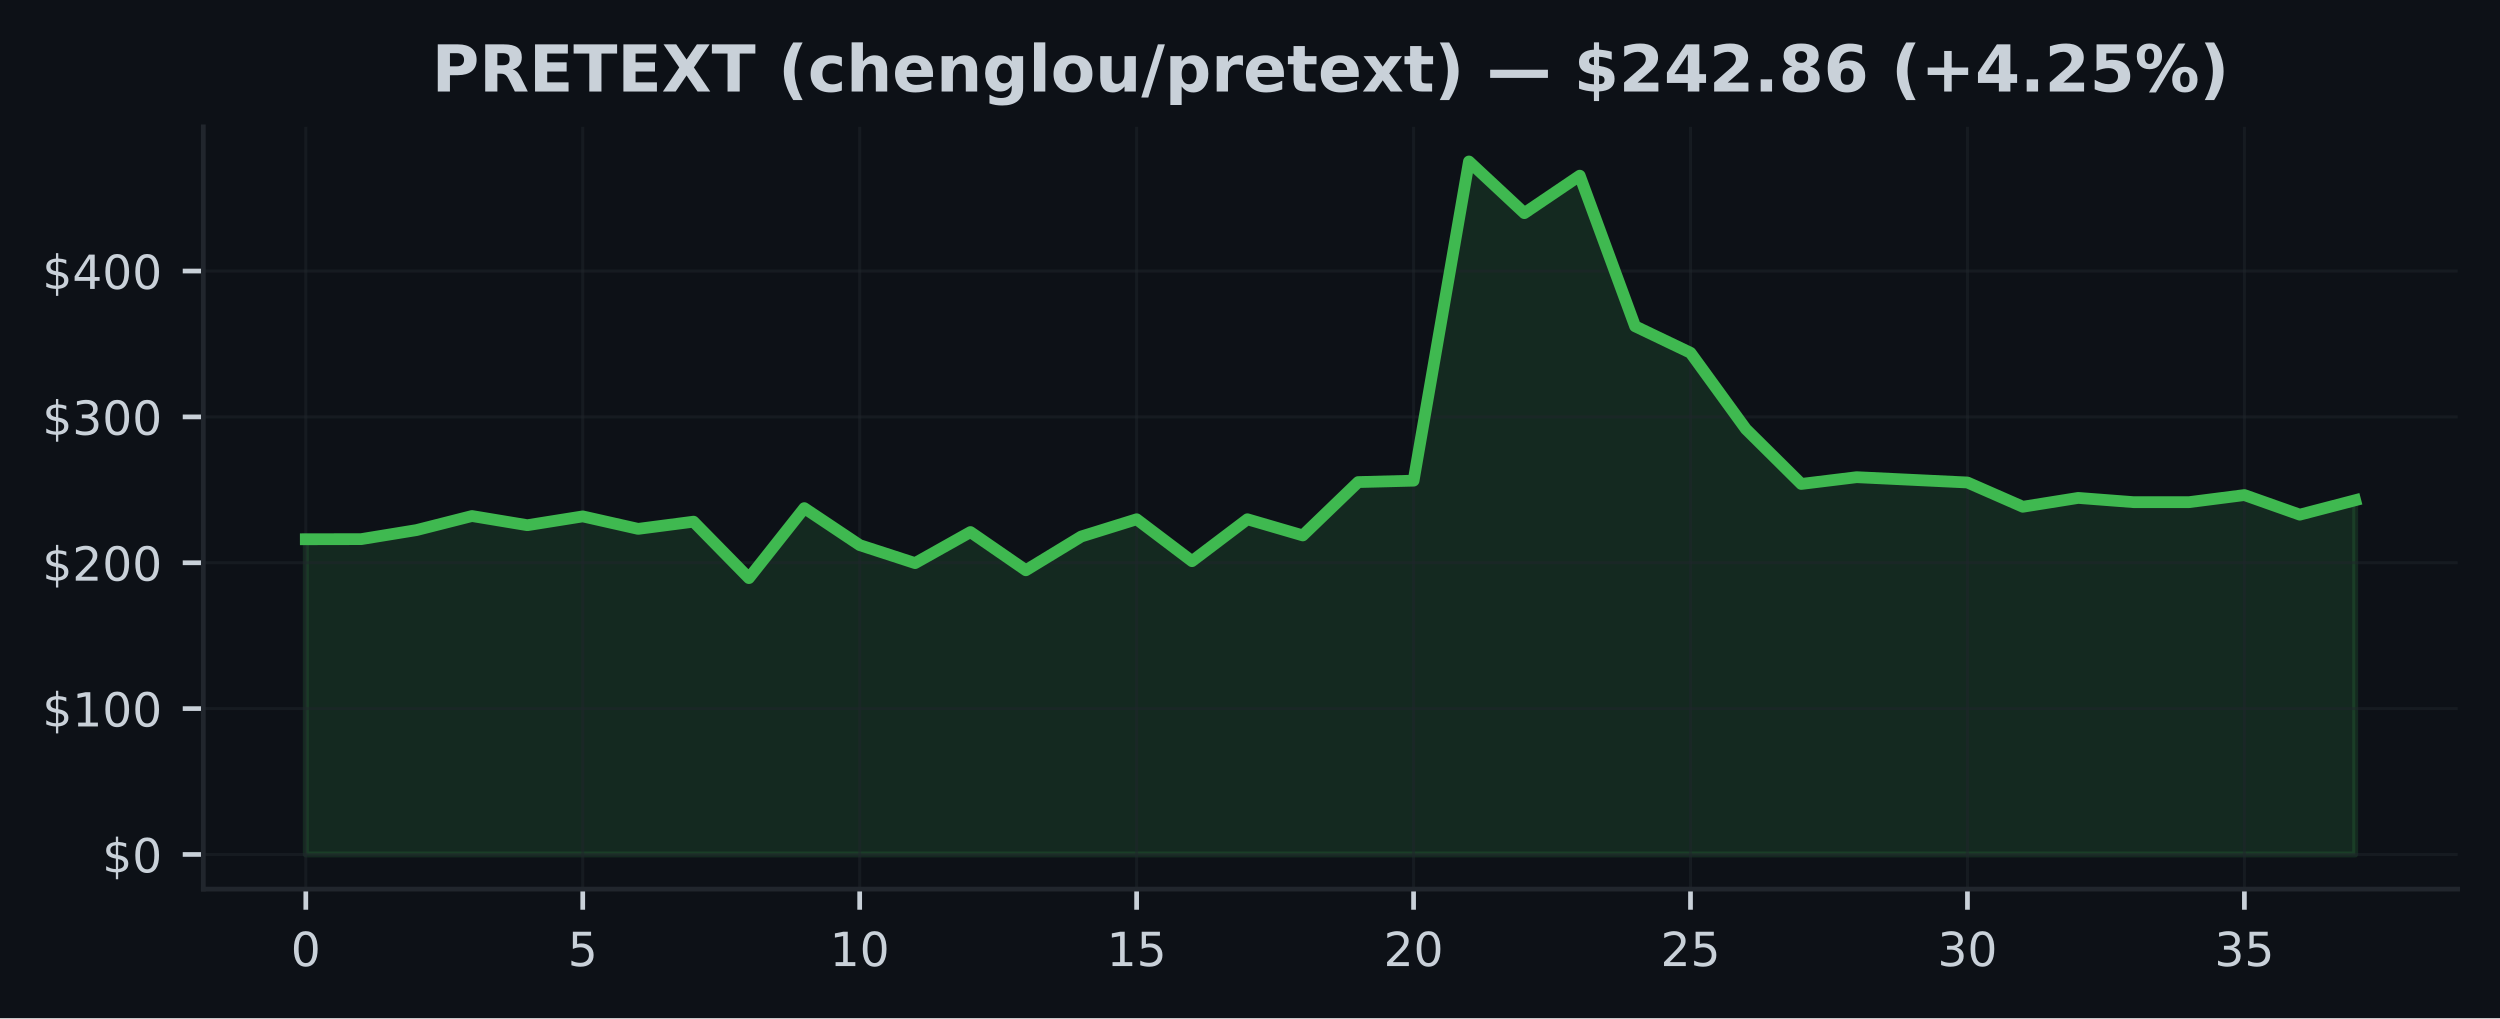
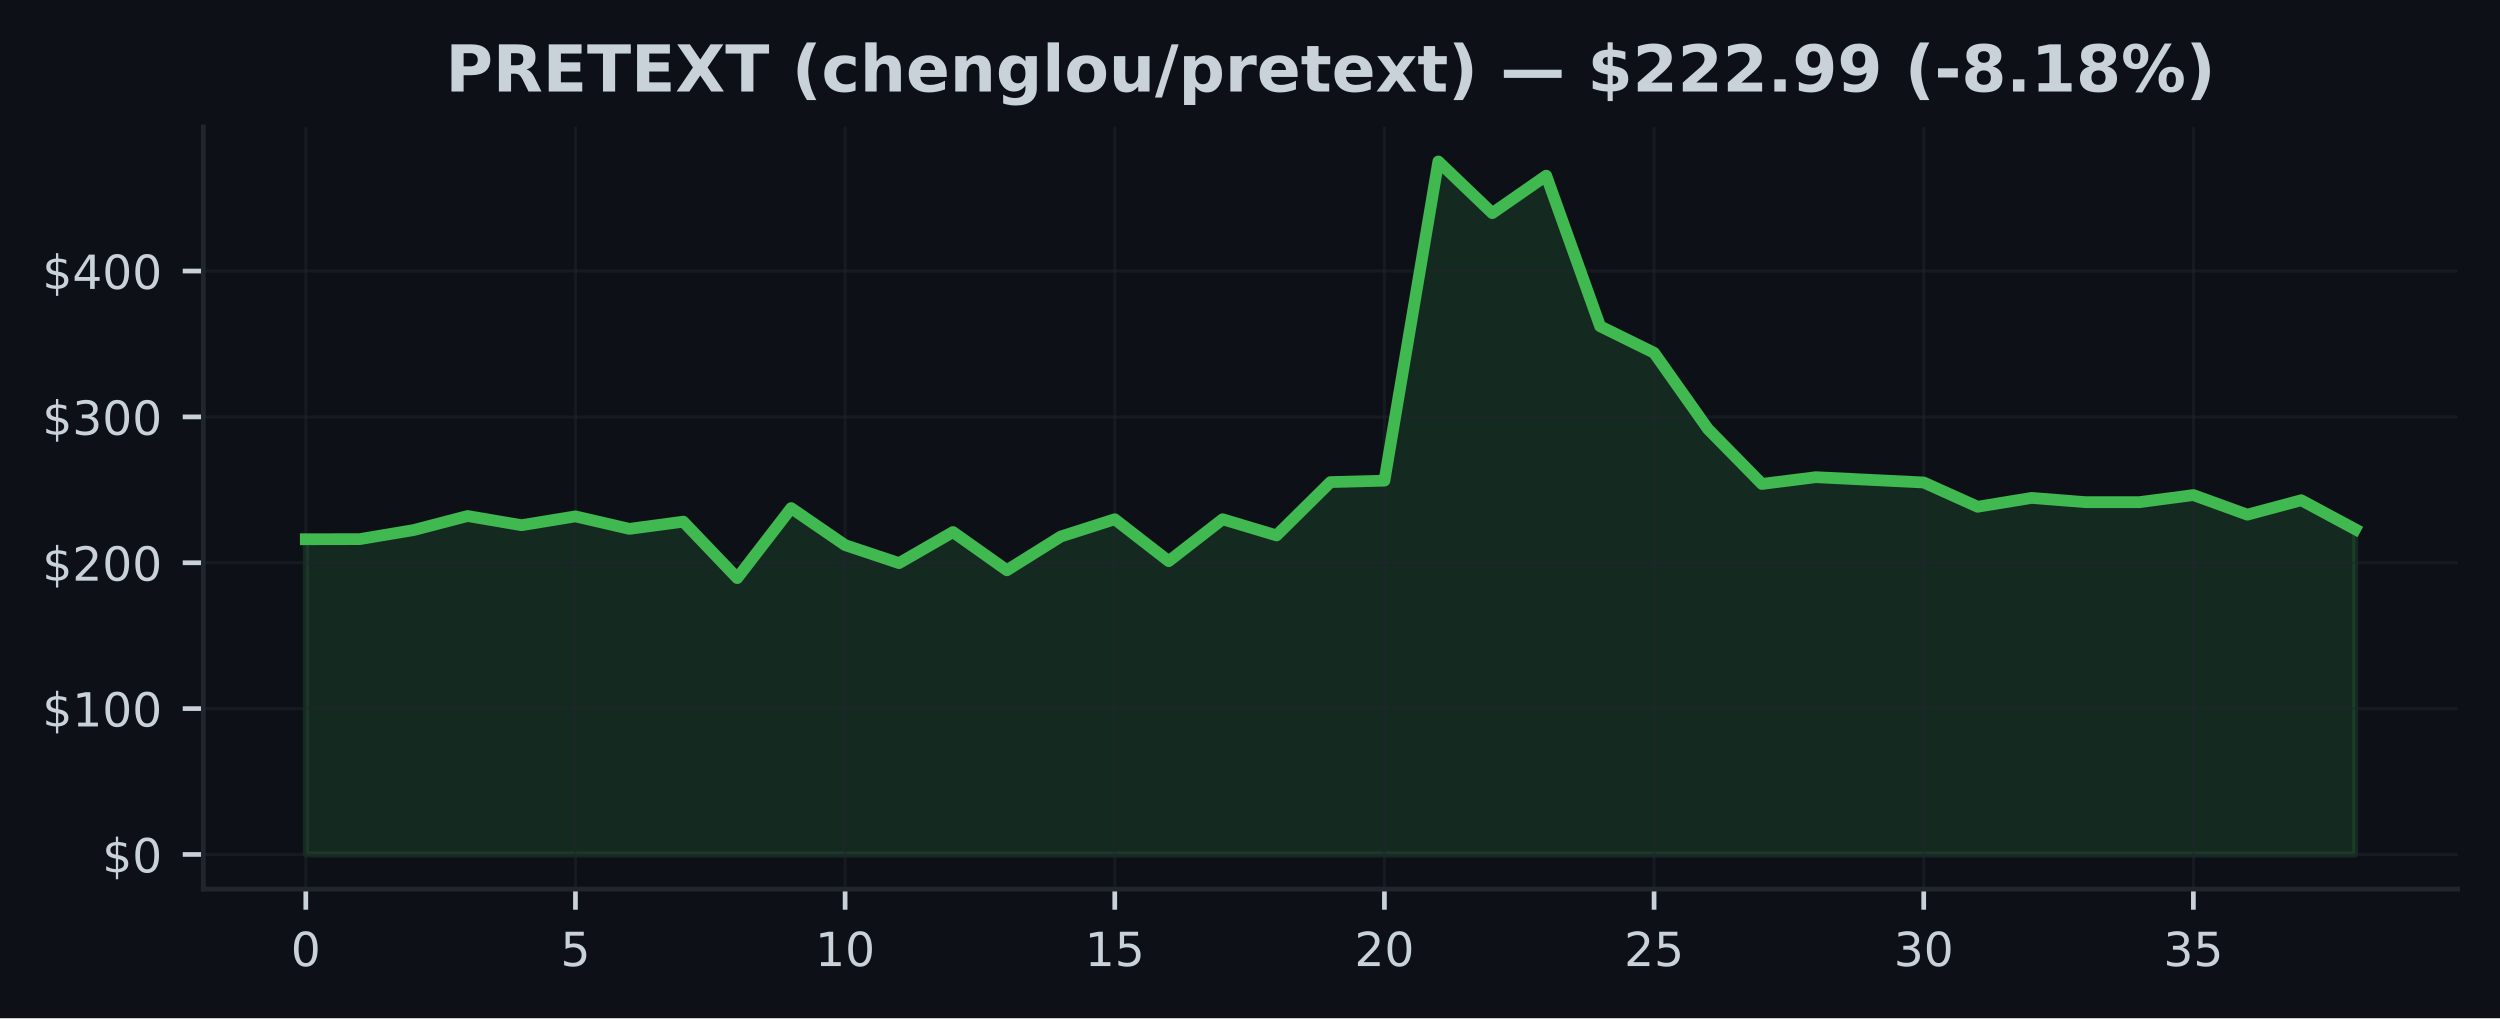
<svg xmlns="http://www.w3.org/2000/svg" xmlns:xlink="http://www.w3.org/1999/xlink" width="424.91pt" height="173.061pt" viewBox="0 0 424.91 173.061" version="1.1">
  <defs>
    <style type="text/css">*{stroke-linejoin: round; stroke-linecap: butt}</style>
  </defs>
  <g id="figure_1">
    <g id="patch_1">
      <path d="M 0 173.061  L 424.91 173.061  L 424.91 0  L 0 0  z " style="fill: #0d1117" />
    </g>
    <g id="axes_1">
      <g id="patch_2">
        <path d="M 34.56 151.118  L 417.71 151.118  L 417.71 21.558  L 34.56 21.558  z " style="fill: #0d1117" />
      </g>
      <g id="FillBetweenPolyCollection_1">
        <defs>
-           <path id="m9b94497b7a" d="M 51.976 -27.832  L 51.976 -81.409  L 61.39 -81.429  L 70.804 -82.968  L 80.218 -85.355  L 89.632 -83.794  L 99.046 -85.293  L 108.46 -83.171  L 117.874 -84.396  L 127.288 -74.805  L 136.702 -86.696  L 146.116 -80.412  L 155.53 -77.35  L 164.944 -82.631  L 174.358 -76.138  L 183.772 -81.872  L 193.186 -84.805  L 202.6 -77.683  L 212.014 -84.805  L 221.428 -82.058  L 230.842 -91.124  L 240.256 -91.367  L 249.67 -145.613  L 259.084 -136.835  L 268.498 -143.201  L 277.912 -117.605  L 287.326 -113.098  L 296.74 -100.135  L 306.154 -90.807  L 315.568 -91.957  L 324.982 -91.506  L 334.396 -91.055  L 343.81 -86.93  L 353.224 -88.434  L 362.638 -87.71  L 372.052 -87.71  L 381.466 -88.918  L 390.88 -85.586  L 400.294 -88.038  L 400.294 -27.832  L 400.294 -27.832  L 390.88 -27.832  L 381.466 -27.832  L 372.052 -27.832  L 362.638 -27.832  L 353.224 -27.832  L 343.81 -27.832  L 334.396 -27.832  L 324.982 -27.832  L 315.568 -27.832  L 306.154 -27.832  L 296.74 -27.832  L 287.326 -27.832  L 277.912 -27.832  L 268.498 -27.832  L 259.084 -27.832  L 249.67 -27.832  L 240.256 -27.832  L 230.842 -27.832  L 221.428 -27.832  L 212.014 -27.832  L 202.6 -27.832  L 193.186 -27.832  L 183.772 -27.832  L 174.358 -27.832  L 164.944 -27.832  L 155.53 -27.832  L 146.116 -27.832  L 136.702 -27.832  L 127.288 -27.832  L 117.874 -27.832  L 108.46 -27.832  L 99.046 -27.832  L 89.632 -27.832  L 80.218 -27.832  L 70.804 -27.832  L 61.39 -27.832  L 51.976 -27.832  z " style="stroke: #3fb950; stroke-opacity: 0.15" />
+           <path id="m804c378c69" d="M 51.976 -27.832  L 51.976 -81.409  L 61.142 -81.429  L 70.308 -82.968  L 79.475 -85.355  L 88.641 -83.794  L 97.807 -85.293  L 106.974 -83.171  L 116.14 -84.396  L 125.306 -74.805  L 134.472 -86.696  L 143.639 -80.412  L 152.805 -77.35  L 161.971 -82.631  L 171.137 -76.138  L 180.304 -81.872  L 189.47 -84.805  L 198.636 -77.683  L 207.802 -84.805  L 216.969 -82.058  L 226.135 -91.124  L 235.301 -91.367  L 244.468 -145.613  L 253.634 -136.835  L 262.8 -143.201  L 271.966 -117.605  L 281.133 -113.098  L 290.299 -100.135  L 299.465 -90.807  L 308.631 -91.957  L 317.798 -91.506  L 326.964 -91.055  L 336.13 -86.93  L 345.296 -88.434  L 354.463 -87.71  L 363.629 -87.71  L 372.795 -88.918  L 381.962 -85.586  L 391.128 -88.038  L 400.294 -83.112  L 400.294 -27.832  L 400.294 -27.832  L 391.128 -27.832  L 381.962 -27.832  L 372.795 -27.832  L 363.629 -27.832  L 354.463 -27.832  L 345.296 -27.832  L 336.13 -27.832  L 326.964 -27.832  L 317.798 -27.832  L 308.631 -27.832  L 299.465 -27.832  L 290.299 -27.832  L 281.133 -27.832  L 271.966 -27.832  L 262.8 -27.832  L 253.634 -27.832  L 244.468 -27.832  L 235.301 -27.832  L 226.135 -27.832  L 216.969 -27.832  L 207.802 -27.832  L 198.636 -27.832  L 189.47 -27.832  L 180.304 -27.832  L 171.137 -27.832  L 161.971 -27.832  L 152.805 -27.832  L 143.639 -27.832  L 134.472 -27.832  L 125.306 -27.832  L 116.14 -27.832  L 106.974 -27.832  L 97.807 -27.832  L 88.641 -27.832  L 79.475 -27.832  L 70.308 -27.832  L 61.142 -27.832  L 51.976 -27.832  z " style="stroke: #3fb950; stroke-opacity: 0.15" />
        </defs>
-         <g clip-path="url(#p1e0012ec9e)">
-           <use xlink:href="#m9b94497b7a" x="0" y="173.061" style="fill: #3fb950; fill-opacity: 0.15; stroke: #3fb950; stroke-opacity: 0.15" />
+         <g clip-path="url(#pf38c1b9ac7)">
+           <use xlink:href="#m804c378c69" x="0" y="173.061" style="fill: #3fb950; fill-opacity: 0.15; stroke: #3fb950; stroke-opacity: 0.15" />
        </g>
      </g>
      <g id="matplotlib.axis_1">
        <g id="xtick_1">
          <g id="line2d_1">
-             <path d="M 51.976 151.118  L 51.976 21.558  " clip-path="url(#p1e0012ec9e)" style="fill: none; stroke: #21262d; stroke-opacity: 0.5; stroke-width: 0.5; stroke-linecap: square" />
+             <path d="M 51.976 151.118  L 51.976 21.558  " clip-path="url(#pf38c1b9ac7)" style="fill: none; stroke: #21262d; stroke-opacity: 0.5; stroke-width: 0.5; stroke-linecap: square" />
          </g>
          <g id="line2d_2">
            <defs>
-               <path id="me2a412ef63" d="M 0 0  L 0 3.5  " style="stroke: #c9d1d9; stroke-width: 0.8" />
+               <path id="m10543b6da2" d="M 0 0  L 0 3.5  " style="stroke: #c9d1d9; stroke-width: 0.8" />
            </defs>
            <g>
-               <use xlink:href="#me2a412ef63" x="51.976" y="151.118" style="fill: #c9d1d9; stroke: #c9d1d9; stroke-width: 0.8" />
+               <use xlink:href="#m10543b6da2" x="51.976" y="151.118" style="fill: #c9d1d9; stroke: #c9d1d9; stroke-width: 0.8" />
            </g>
          </g>
          <g id="text_1">
            <g style="fill: #c9d1d9" transform="translate(49.43091 164.197) scale(0.08 -0.08)">
              <defs>
                <path id="DejaVuSans-30" d="M 2034 4250  Q 1547 4250 1301 3770  Q 1056 3291 1056 2328  Q 1056 1369 1301 889  Q 1547 409 2034 409  Q 2525 409 2770 889  Q 3016 1369 3016 2328  Q 3016 3291 2770 3770  Q 2525 4250 2034 4250  z M 2034 4750  Q 2819 4750 3233 4129  Q 3647 3509 3647 2328  Q 3647 1150 3233 529  Q 2819 -91 2034 -91  Q 1250 -91 836 529  Q 422 1150 422 2328  Q 422 3509 836 4129  Q 1250 4750 2034 4750  z " transform="scale(0.015625)" />
              </defs>
              <use xlink:href="#DejaVuSans-30" />
            </g>
          </g>
        </g>
        <g id="xtick_2">
          <g id="line2d_3">
-             <path d="M 99.046 151.118  L 99.046 21.558  " clip-path="url(#p1e0012ec9e)" style="fill: none; stroke: #21262d; stroke-opacity: 0.5; stroke-width: 0.5; stroke-linecap: square" />
+             <path d="M 97.807 151.118  L 97.807 21.558  " clip-path="url(#pf38c1b9ac7)" style="fill: none; stroke: #21262d; stroke-opacity: 0.5; stroke-width: 0.5; stroke-linecap: square" />
          </g>
          <g id="line2d_4">
            <g>
-               <use xlink:href="#me2a412ef63" x="99.046" y="151.118" style="fill: #c9d1d9; stroke: #c9d1d9; stroke-width: 0.8" />
+               <use xlink:href="#m10543b6da2" x="97.807" y="151.118" style="fill: #c9d1d9; stroke: #c9d1d9; stroke-width: 0.8" />
            </g>
          </g>
          <g id="text_2">
-             <g style="fill: #c9d1d9" transform="translate(96.50093 164.197) scale(0.08 -0.08)">
+             <g style="fill: #c9d1d9" transform="translate(95.26225 164.197) scale(0.08 -0.08)">
              <defs>
                <path id="DejaVuSans-35" d="M 691 4666  L 3169 4666  L 3169 4134  L 1269 4134  L 1269 2991  Q 1406 3038 1543 3061  Q 1681 3084 1819 3084  Q 2600 3084 3056 2656  Q 3513 2228 3513 1497  Q 3513 744 3044 326  Q 2575 -91 1722 -91  Q 1428 -91 1123 -41  Q 819 9 494 109  L 494 744  Q 775 591 1075 516  Q 1375 441 1709 441  Q 2250 441 2565 725  Q 2881 1009 2881 1497  Q 2881 1984 2565 2268  Q 2250 2553 1709 2553  Q 1456 2553 1204 2497  Q 953 2441 691 2322  L 691 4666  z " transform="scale(0.015625)" />
              </defs>
              <use xlink:href="#DejaVuSans-35" />
            </g>
          </g>
        </g>
        <g id="xtick_3">
          <g id="line2d_5">
-             <path d="M 146.116 151.118  L 146.116 21.558  " clip-path="url(#p1e0012ec9e)" style="fill: none; stroke: #21262d; stroke-opacity: 0.5; stroke-width: 0.5; stroke-linecap: square" />
+             <path d="M 143.639 151.118  L 143.639 21.558  " clip-path="url(#pf38c1b9ac7)" style="fill: none; stroke: #21262d; stroke-opacity: 0.5; stroke-width: 0.5; stroke-linecap: square" />
          </g>
          <g id="line2d_6">
            <g>
-               <use xlink:href="#me2a412ef63" x="146.116" y="151.118" style="fill: #c9d1d9; stroke: #c9d1d9; stroke-width: 0.8" />
+               <use xlink:href="#m10543b6da2" x="143.639" y="151.118" style="fill: #c9d1d9; stroke: #c9d1d9; stroke-width: 0.8" />
            </g>
          </g>
          <g id="text_3">
-             <g style="fill: #c9d1d9" transform="translate(141.026 164.197) scale(0.08 -0.08)">
+             <g style="fill: #c9d1d9" transform="translate(138.5486 164.197) scale(0.08 -0.08)">
              <defs>
                <path id="DejaVuSans-31" d="M 794 531  L 1825 531  L 1825 4091  L 703 3866  L 703 4441  L 1819 4666  L 2450 4666  L 2450 531  L 3481 531  L 3481 0  L 794 0  L 794 531  z " transform="scale(0.015625)" />
              </defs>
              <use xlink:href="#DejaVuSans-31" />
              <use xlink:href="#DejaVuSans-30" transform="translate(63.62305 0)" />
            </g>
          </g>
        </g>
        <g id="xtick_4">
          <g id="line2d_7">
-             <path d="M 193.186 151.118  L 193.186 21.558  " clip-path="url(#p1e0012ec9e)" style="fill: none; stroke: #21262d; stroke-opacity: 0.5; stroke-width: 0.5; stroke-linecap: square" />
+             <path d="M 189.47 151.118  L 189.47 21.558  " clip-path="url(#pf38c1b9ac7)" style="fill: none; stroke: #21262d; stroke-opacity: 0.5; stroke-width: 0.5; stroke-linecap: square" />
          </g>
          <g id="line2d_8">
            <g>
-               <use xlink:href="#me2a412ef63" x="193.186" y="151.118" style="fill: #c9d1d9; stroke: #c9d1d9; stroke-width: 0.8" />
+               <use xlink:href="#m10543b6da2" x="189.47" y="151.118" style="fill: #c9d1d9; stroke: #c9d1d9; stroke-width: 0.8" />
            </g>
          </g>
          <g id="text_4">
-             <g style="fill: #c9d1d9" transform="translate(188.096 164.197) scale(0.08 -0.08)">
+             <g style="fill: #c9d1d9" transform="translate(184.3799 164.197) scale(0.08 -0.08)">
              <use xlink:href="#DejaVuSans-31" />
              <use xlink:href="#DejaVuSans-35" transform="translate(63.62305 0)" />
            </g>
          </g>
        </g>
        <g id="xtick_5">
          <g id="line2d_9">
-             <path d="M 240.256 151.118  L 240.256 21.558  " clip-path="url(#p1e0012ec9e)" style="fill: none; stroke: #21262d; stroke-opacity: 0.5; stroke-width: 0.5; stroke-linecap: square" />
+             <path d="M 235.301 151.118  L 235.301 21.558  " clip-path="url(#pf38c1b9ac7)" style="fill: none; stroke: #21262d; stroke-opacity: 0.5; stroke-width: 0.5; stroke-linecap: square" />
          </g>
          <g id="line2d_10">
            <g>
-               <use xlink:href="#me2a412ef63" x="240.256" y="151.118" style="fill: #c9d1d9; stroke: #c9d1d9; stroke-width: 0.8" />
+               <use xlink:href="#m10543b6da2" x="235.301" y="151.118" style="fill: #c9d1d9; stroke: #c9d1d9; stroke-width: 0.8" />
            </g>
          </g>
          <g id="text_5">
-             <g style="fill: #c9d1d9" transform="translate(235.166 164.197) scale(0.08 -0.08)">
+             <g style="fill: #c9d1d9" transform="translate(230.2113 164.197) scale(0.08 -0.08)">
              <defs>
                <path id="DejaVuSans-32" d="M 1228 531  L 3431 531  L 3431 0  L 469 0  L 469 531  Q 828 903 1448 1529  Q 2069 2156 2228 2338  Q 2531 2678 2651 2914  Q 2772 3150 2772 3378  Q 2772 3750 2511 3984  Q 2250 4219 1831 4219  Q 1534 4219 1204 4116  Q 875 4013 500 3803  L 500 4441  Q 881 4594 1212 4672  Q 1544 4750 1819 4750  Q 2544 4750 2975 4387  Q 3406 4025 3406 3419  Q 3406 3131 3298 2873  Q 3191 2616 2906 2266  Q 2828 2175 2409 1742  Q 1991 1309 1228 531  z " transform="scale(0.015625)" />
              </defs>
              <use xlink:href="#DejaVuSans-32" />
              <use xlink:href="#DejaVuSans-30" transform="translate(63.62305 0)" />
            </g>
          </g>
        </g>
        <g id="xtick_6">
          <g id="line2d_11">
-             <path d="M 287.326 151.118  L 287.326 21.558  " clip-path="url(#p1e0012ec9e)" style="fill: none; stroke: #21262d; stroke-opacity: 0.5; stroke-width: 0.5; stroke-linecap: square" />
+             <path d="M 281.133 151.118  L 281.133 21.558  " clip-path="url(#pf38c1b9ac7)" style="fill: none; stroke: #21262d; stroke-opacity: 0.5; stroke-width: 0.5; stroke-linecap: square" />
          </g>
          <g id="line2d_12">
            <g>
-               <use xlink:href="#me2a412ef63" x="287.326" y="151.118" style="fill: #c9d1d9; stroke: #c9d1d9; stroke-width: 0.8" />
+               <use xlink:href="#m10543b6da2" x="281.133" y="151.118" style="fill: #c9d1d9; stroke: #c9d1d9; stroke-width: 0.8" />
            </g>
          </g>
          <g id="text_6">
-             <g style="fill: #c9d1d9" transform="translate(282.236 164.197) scale(0.08 -0.08)">
+             <g style="fill: #c9d1d9" transform="translate(276.0426 164.197) scale(0.08 -0.08)">
              <use xlink:href="#DejaVuSans-32" />
              <use xlink:href="#DejaVuSans-35" transform="translate(63.62305 0)" />
            </g>
          </g>
        </g>
        <g id="xtick_7">
          <g id="line2d_13">
-             <path d="M 334.396 151.118  L 334.396 21.558  " clip-path="url(#p1e0012ec9e)" style="fill: none; stroke: #21262d; stroke-opacity: 0.5; stroke-width: 0.5; stroke-linecap: square" />
+             <path d="M 326.964 151.118  L 326.964 21.558  " clip-path="url(#pf38c1b9ac7)" style="fill: none; stroke: #21262d; stroke-opacity: 0.5; stroke-width: 0.5; stroke-linecap: square" />
          </g>
          <g id="line2d_14">
            <g>
-               <use xlink:href="#me2a412ef63" x="334.396" y="151.118" style="fill: #c9d1d9; stroke: #c9d1d9; stroke-width: 0.8" />
+               <use xlink:href="#m10543b6da2" x="326.964" y="151.118" style="fill: #c9d1d9; stroke: #c9d1d9; stroke-width: 0.8" />
            </g>
          </g>
          <g id="text_7">
-             <g style="fill: #c9d1d9" transform="translate(329.3061 164.197) scale(0.08 -0.08)">
+             <g style="fill: #c9d1d9" transform="translate(321.8739 164.197) scale(0.08 -0.08)">
              <defs>
                <path id="DejaVuSans-33" d="M 2597 2516  Q 3050 2419 3304 2112  Q 3559 1806 3559 1356  Q 3559 666 3084 287  Q 2609 -91 1734 -91  Q 1441 -91 1130 -33  Q 819 25 488 141  L 488 750  Q 750 597 1062 519  Q 1375 441 1716 441  Q 2309 441 2620 675  Q 2931 909 2931 1356  Q 2931 1769 2642 2001  Q 2353 2234 1838 2234  L 1294 2234  L 1294 2753  L 1863 2753  Q 2328 2753 2575 2939  Q 2822 3125 2822 3475  Q 2822 3834 2567 4026  Q 2313 4219 1838 4219  Q 1578 4219 1281 4162  Q 984 4106 628 3988  L 628 4550  Q 988 4650 1302 4700  Q 1616 4750 1894 4750  Q 2613 4750 3031 4423  Q 3450 4097 3450 3541  Q 3450 3153 3228 2886  Q 3006 2619 2597 2516  z " transform="scale(0.015625)" />
              </defs>
              <use xlink:href="#DejaVuSans-33" />
              <use xlink:href="#DejaVuSans-30" transform="translate(63.62305 0)" />
            </g>
          </g>
        </g>
        <g id="xtick_8">
          <g id="line2d_15">
-             <path d="M 381.466 151.118  L 381.466 21.558  " clip-path="url(#p1e0012ec9e)" style="fill: none; stroke: #21262d; stroke-opacity: 0.5; stroke-width: 0.5; stroke-linecap: square" />
+             <path d="M 372.795 151.118  L 372.795 21.558  " clip-path="url(#pf38c1b9ac7)" style="fill: none; stroke: #21262d; stroke-opacity: 0.5; stroke-width: 0.5; stroke-linecap: square" />
          </g>
          <g id="line2d_16">
            <g>
-               <use xlink:href="#me2a412ef63" x="381.466" y="151.118" style="fill: #c9d1d9; stroke: #c9d1d9; stroke-width: 0.8" />
+               <use xlink:href="#m10543b6da2" x="372.795" y="151.118" style="fill: #c9d1d9; stroke: #c9d1d9; stroke-width: 0.8" />
            </g>
          </g>
          <g id="text_8">
-             <g style="fill: #c9d1d9" transform="translate(376.3761 164.197) scale(0.08 -0.08)">
+             <g style="fill: #c9d1d9" transform="translate(367.7053 164.197) scale(0.08 -0.08)">
              <use xlink:href="#DejaVuSans-33" />
              <use xlink:href="#DejaVuSans-35" transform="translate(63.62305 0)" />
            </g>
          </g>
        </g>
      </g>
      <g id="matplotlib.axis_2">
        <g id="ytick_1">
          <g id="line2d_17">
-             <path d="M 34.56 145.229  L 417.71 145.229  " clip-path="url(#p1e0012ec9e)" style="fill: none; stroke: #21262d; stroke-opacity: 0.5; stroke-width: 0.5; stroke-linecap: square" />
+             <path d="M 34.56 145.229  L 417.71 145.229  " clip-path="url(#pf38c1b9ac7)" style="fill: none; stroke: #21262d; stroke-opacity: 0.5; stroke-width: 0.5; stroke-linecap: square" />
          </g>
          <g id="line2d_18">
            <defs>
-               <path id="me453f575af" d="M 0 0  L -3.5 0  " style="stroke: #c9d1d9; stroke-width: 0.8" />
+               <path id="mf1d1e183df" d="M 0 0  L -3.5 0  " style="stroke: #c9d1d9; stroke-width: 0.8" />
            </defs>
            <g>
-               <use xlink:href="#me453f575af" x="34.56" y="145.229" style="fill: #c9d1d9; stroke: #c9d1d9; stroke-width: 0.8" />
+               <use xlink:href="#mf1d1e183df" x="34.56" y="145.229" style="fill: #c9d1d9; stroke: #c9d1d9; stroke-width: 0.8" />
            </g>
          </g>
          <g id="text_9">
            <g style="fill: #c9d1d9" transform="translate(17.38 148.2686) scale(0.08 -0.08)">
              <defs>
                <path id="DejaVuSans-24" d="M 2163 -941  L 1850 -941  L 1847 0  Q 1519 6 1191 76  Q 863 147 531 288  L 531 850  Q 850 650 1176 548  Q 1503 447 1850 444  L 1850 1869  Q 1159 1981 845 2250  Q 531 2519 531 2988  Q 531 3497 872 3790  Q 1213 4084 1850 4128  L 1850 4863  L 2163 4863  L 2163 4138  Q 2453 4125 2725 4076  Q 2997 4028 3256 3944  L 3256 3397  Q 2997 3528 2723 3600  Q 2450 3672 2163 3684  L 2163 2350  Q 2872 2241 3206 1959  Q 3541 1678 3541 1191  Q 3541 663 3186 358  Q 2831 53 2163 6  L 2163 -941  z M 1850 2406  L 1850 3688  Q 1488 3647 1297 3481  Q 1106 3316 1106 3041  Q 1106 2772 1282 2622  Q 1459 2472 1850 2406  z M 2163 1806  L 2163 453  Q 2559 506 2761 678  Q 2963 850 2963 1131  Q 2963 1406 2770 1568  Q 2578 1731 2163 1806  z " transform="scale(0.015625)" />
              </defs>
              <use xlink:href="#DejaVuSans-24" />
              <use xlink:href="#DejaVuSans-30" transform="translate(63.62305 0)" />
            </g>
          </g>
        </g>
        <g id="ytick_2">
          <g id="line2d_19">
-             <path d="M 34.56 120.439  L 417.71 120.439  " clip-path="url(#p1e0012ec9e)" style="fill: none; stroke: #21262d; stroke-opacity: 0.5; stroke-width: 0.5; stroke-linecap: square" />
+             <path d="M 34.56 120.439  L 417.71 120.439  " clip-path="url(#pf38c1b9ac7)" style="fill: none; stroke: #21262d; stroke-opacity: 0.5; stroke-width: 0.5; stroke-linecap: square" />
          </g>
          <g id="line2d_20">
            <g>
-               <use xlink:href="#me453f575af" x="34.56" y="120.439" style="fill: #c9d1d9; stroke: #c9d1d9; stroke-width: 0.8" />
+               <use xlink:href="#mf1d1e183df" x="34.56" y="120.439" style="fill: #c9d1d9; stroke: #c9d1d9; stroke-width: 0.8" />
            </g>
          </g>
          <g id="text_10">
            <g style="fill: #c9d1d9" transform="translate(7.2 123.4781) scale(0.08 -0.08)">
              <use xlink:href="#DejaVuSans-24" />
              <use xlink:href="#DejaVuSans-31" transform="translate(63.62305 0)" />
              <use xlink:href="#DejaVuSans-30" transform="translate(127.2461 0)" />
              <use xlink:href="#DejaVuSans-30" transform="translate(190.8691 0)" />
            </g>
          </g>
        </g>
        <g id="ytick_3">
          <g id="line2d_21">
-             <path d="M 34.56 95.648  L 417.71 95.648  " clip-path="url(#p1e0012ec9e)" style="fill: none; stroke: #21262d; stroke-opacity: 0.5; stroke-width: 0.5; stroke-linecap: square" />
+             <path d="M 34.56 95.648  L 417.71 95.648  " clip-path="url(#pf38c1b9ac7)" style="fill: none; stroke: #21262d; stroke-opacity: 0.5; stroke-width: 0.5; stroke-linecap: square" />
          </g>
          <g id="line2d_22">
            <g>
-               <use xlink:href="#me453f575af" x="34.56" y="95.648" style="fill: #c9d1d9; stroke: #c9d1d9; stroke-width: 0.8" />
+               <use xlink:href="#mf1d1e183df" x="34.56" y="95.648" style="fill: #c9d1d9; stroke: #c9d1d9; stroke-width: 0.8" />
            </g>
          </g>
          <g id="text_11">
            <g style="fill: #c9d1d9" transform="translate(7.2 98.6877) scale(0.08 -0.08)">
              <use xlink:href="#DejaVuSans-24" />
              <use xlink:href="#DejaVuSans-32" transform="translate(63.62305 0)" />
              <use xlink:href="#DejaVuSans-30" transform="translate(127.2461 0)" />
              <use xlink:href="#DejaVuSans-30" transform="translate(190.8691 0)" />
            </g>
          </g>
        </g>
        <g id="ytick_4">
          <g id="line2d_23">
-             <path d="M 34.56 70.858  L 417.71 70.858  " clip-path="url(#p1e0012ec9e)" style="fill: none; stroke: #21262d; stroke-opacity: 0.5; stroke-width: 0.5; stroke-linecap: square" />
+             <path d="M 34.56 70.858  L 417.71 70.858  " clip-path="url(#pf38c1b9ac7)" style="fill: none; stroke: #21262d; stroke-opacity: 0.5; stroke-width: 0.5; stroke-linecap: square" />
          </g>
          <g id="line2d_24">
            <g>
-               <use xlink:href="#me453f575af" x="34.56" y="70.858" style="fill: #c9d1d9; stroke: #c9d1d9; stroke-width: 0.8" />
+               <use xlink:href="#mf1d1e183df" x="34.56" y="70.858" style="fill: #c9d1d9; stroke: #c9d1d9; stroke-width: 0.8" />
            </g>
          </g>
          <g id="text_12">
            <g style="fill: #c9d1d9" transform="translate(7.2 73.89727) scale(0.08 -0.08)">
              <use xlink:href="#DejaVuSans-24" />
              <use xlink:href="#DejaVuSans-33" transform="translate(63.62305 0)" />
              <use xlink:href="#DejaVuSans-30" transform="translate(127.2461 0)" />
              <use xlink:href="#DejaVuSans-30" transform="translate(190.8691 0)" />
            </g>
          </g>
        </g>
        <g id="ytick_5">
          <g id="line2d_25">
-             <path d="M 34.56 46.067  L 417.71 46.067  " clip-path="url(#p1e0012ec9e)" style="fill: none; stroke: #21262d; stroke-opacity: 0.5; stroke-width: 0.5; stroke-linecap: square" />
+             <path d="M 34.56 46.067  L 417.71 46.067  " clip-path="url(#pf38c1b9ac7)" style="fill: none; stroke: #21262d; stroke-opacity: 0.5; stroke-width: 0.5; stroke-linecap: square" />
          </g>
          <g id="line2d_26">
            <g>
-               <use xlink:href="#me453f575af" x="34.56" y="46.067" style="fill: #c9d1d9; stroke: #c9d1d9; stroke-width: 0.8" />
+               <use xlink:href="#mf1d1e183df" x="34.56" y="46.067" style="fill: #c9d1d9; stroke: #c9d1d9; stroke-width: 0.8" />
            </g>
          </g>
          <g id="text_13">
            <g style="fill: #c9d1d9" transform="translate(7.2 49.10684) scale(0.08 -0.08)">
              <defs>
                <path id="DejaVuSans-34" d="M 2419 4116  L 825 1625  L 2419 1625  L 2419 4116  z M 2253 4666  L 3047 4666  L 3047 1625  L 3713 1625  L 3713 1100  L 3047 1100  L 3047 0  L 2419 0  L 2419 1100  L 313 1100  L 313 1709  L 2253 4666  z " transform="scale(0.015625)" />
              </defs>
              <use xlink:href="#DejaVuSans-24" />
              <use xlink:href="#DejaVuSans-34" transform="translate(63.62305 0)" />
              <use xlink:href="#DejaVuSans-30" transform="translate(127.2461 0)" />
              <use xlink:href="#DejaVuSans-30" transform="translate(190.8691 0)" />
            </g>
          </g>
        </g>
      </g>
      <g id="line2d_27">
-         <path d="M 51.976 91.652  L 61.39 91.632  L 70.804 90.093  L 80.218 87.705  L 89.632 89.267  L 99.046 87.767  L 108.46 89.89  L 117.874 88.665  L 127.288 98.256  L 136.702 86.364  L 146.116 92.649  L 155.53 95.71  L 164.944 90.43  L 174.358 96.923  L 183.772 91.189  L 193.186 88.256  L 202.6 95.378  L 212.014 88.256  L 221.428 91.003  L 230.842 81.937  L 240.256 81.694  L 249.67 27.447  L 259.084 36.226  L 268.498 29.859  L 277.912 55.456  L 287.326 59.963  L 296.74 72.925  L 306.154 82.254  L 315.568 81.104  L 324.982 81.555  L 334.396 82.006  L 343.81 86.131  L 353.224 84.627  L 362.638 85.35  L 372.052 85.35  L 381.466 84.143  L 390.88 87.475  L 400.294 85.023  " clip-path="url(#p1e0012ec9e)" style="fill: none; stroke: #3fb950; stroke-width: 2; stroke-linecap: square" />
+         <path d="M 51.976 91.652  L 61.142 91.632  L 70.308 90.093  L 79.475 87.705  L 88.641 89.267  L 97.807 87.767  L 106.974 89.89  L 116.14 88.665  L 125.306 98.256  L 134.472 86.364  L 143.639 92.649  L 152.805 95.71  L 161.971 90.43  L 171.137 96.923  L 180.304 91.189  L 189.47 88.256  L 198.636 95.378  L 207.802 88.256  L 216.969 91.003  L 226.135 81.937  L 235.301 81.694  L 244.468 27.447  L 253.634 36.226  L 262.8 29.859  L 271.966 55.456  L 281.133 59.963  L 290.299 72.925  L 299.465 82.254  L 308.631 81.104  L 317.798 81.555  L 326.964 82.006  L 336.13 86.131  L 345.296 84.627  L 354.463 85.35  L 363.629 85.35  L 372.795 84.143  L 381.962 87.475  L 391.128 85.023  L 400.294 89.949  " clip-path="url(#pf38c1b9ac7)" style="fill: none; stroke: #3fb950; stroke-width: 2; stroke-linecap: square" />
      </g>
      <g id="patch_3">
        <path d="M 34.56 151.118  L 34.56 21.558  " style="fill: none; stroke: #21262d; stroke-width: 0.8; stroke-linejoin: miter; stroke-linecap: square" />
      </g>
      <g id="patch_4">
        <path d="M 34.56 151.118  L 417.71 151.118  " style="fill: none; stroke: #21262d; stroke-width: 0.8; stroke-linejoin: miter; stroke-linecap: square" />
      </g>
      <g id="text_14">
-         <g style="fill: #c9d1d9" transform="translate(73.39484 15.55828) scale(0.11 -0.11)">
+         <g style="fill: #c9d1d9" transform="translate(75.72117 15.55828) scale(0.11 -0.11)">
          <defs>
            <path id="DejaVuSans-Bold-50" d="M 588 4666  L 2584 4666  Q 3475 4666 3951 4270  Q 4428 3875 4428 3144  Q 4428 2409 3951 2014  Q 3475 1619 2584 1619  L 1791 1619  L 1791 0  L 588 0  L 588 4666  z M 1791 3794  L 1791 2491  L 2456 2491  Q 2806 2491 2997 2661  Q 3188 2831 3188 3144  Q 3188 3456 2997 3625  Q 2806 3794 2456 3794  L 1791 3794  z " transform="scale(0.015625)" />
            <path id="DejaVuSans-Bold-52" d="M 2297 2597  Q 2675 2597 2839 2737  Q 3003 2878 3003 3200  Q 3003 3519 2839 3656  Q 2675 3794 2297 3794  L 1791 3794  L 1791 2597  L 2297 2597  z M 1791 1766  L 1791 0  L 588 0  L 588 4666  L 2425 4666  Q 3347 4666 3776 4356  Q 4206 4047 4206 3378  Q 4206 2916 3982 2619  Q 3759 2322 3309 2181  Q 3556 2125 3751 1926  Q 3947 1728 4147 1325  L 4800 0  L 3519 0  L 2950 1159  Q 2778 1509 2601 1637  Q 2425 1766 2131 1766  L 1791 1766  z " transform="scale(0.015625)" />
            <path id="DejaVuSans-Bold-45" d="M 588 4666  L 3834 4666  L 3834 3756  L 1791 3756  L 1791 2888  L 3713 2888  L 3713 1978  L 1791 1978  L 1791 909  L 3903 909  L 3903 0  L 588 0  L 588 4666  z " transform="scale(0.015625)" />
            <path id="DejaVuSans-Bold-54" d="M 31 4666  L 4331 4666  L 4331 3756  L 2784 3756  L 2784 0  L 1581 0  L 1581 3756  L 31 3756  L 31 4666  z " transform="scale(0.015625)" />
            <path id="DejaVuSans-Bold-58" d="M 3188 2381  L 4806 0  L 3553 0  L 2463 1594  L 1381 0  L 122 0  L 1741 2381  L 184 4666  L 1441 4666  L 2463 3163  L 3481 4666  L 4744 4666  L 3188 2381  z " transform="scale(0.015625)" />
            <path id="DejaVuSans-Bold-20" transform="scale(0.015625)" />
            <path id="DejaVuSans-Bold-28" d="M 2413 -844  L 1484 -844  Q 1006 -72 778 623  Q 550 1319 550 2003  Q 550 2688 779 3389  Q 1009 4091 1484 4856  L 2413 4856  Q 2013 4116 1813 3408  Q 1613 2700 1613 2009  Q 1613 1319 1811 609  Q 2009 -100 2413 -844  z " transform="scale(0.015625)" />
            <path id="DejaVuSans-Bold-63" d="M 3366 3391  L 3366 2478  Q 3138 2634 2908 2709  Q 2678 2784 2431 2784  Q 1963 2784 1702 2511  Q 1441 2238 1441 1747  Q 1441 1256 1702 982  Q 1963 709 2431 709  Q 2694 709 2930 787  Q 3166 866 3366 1019  L 3366 103  Q 3103 6 2833 -42  Q 2563 -91 2291 -91  Q 1344 -91 809 395  Q 275 881 275 1747  Q 275 2613 809 3098  Q 1344 3584 2291 3584  Q 2566 3584 2833 3536  Q 3100 3488 3366 3391  z " transform="scale(0.015625)" />
            <path id="DejaVuSans-Bold-68" d="M 4056 2131  L 4056 0  L 2931 0  L 2931 347  L 2931 1625  Q 2931 2084 2911 2256  Q 2891 2428 2841 2509  Q 2775 2619 2662 2680  Q 2550 2741 2406 2741  Q 2056 2741 1856 2470  Q 1656 2200 1656 1722  L 1656 0  L 538 0  L 538 4863  L 1656 4863  L 1656 2988  Q 1909 3294 2193 3439  Q 2478 3584 2822 3584  Q 3428 3584 3742 3212  Q 4056 2841 4056 2131  z " transform="scale(0.015625)" />
            <path id="DejaVuSans-Bold-65" d="M 4031 1759  L 4031 1441  L 1416 1441  Q 1456 1047 1700 850  Q 1944 653 2381 653  Q 2734 653 3104 758  Q 3475 863 3866 1075  L 3866 213  Q 3469 63 3072 -14  Q 2675 -91 2278 -91  Q 1328 -91 801 392  Q 275 875 275 1747  Q 275 2603 792 3093  Q 1309 3584 2216 3584  Q 3041 3584 3536 3087  Q 4031 2591 4031 1759  z M 2881 2131  Q 2881 2450 2695 2645  Q 2509 2841 2209 2841  Q 1884 2841 1681 2658  Q 1478 2475 1428 2131  L 2881 2131  z " transform="scale(0.015625)" />
            <path id="DejaVuSans-Bold-6e" d="M 4056 2131  L 4056 0  L 2931 0  L 2931 347  L 2931 1631  Q 2931 2084 2911 2256  Q 2891 2428 2841 2509  Q 2775 2619 2662 2680  Q 2550 2741 2406 2741  Q 2056 2741 1856 2470  Q 1656 2200 1656 1722  L 1656 0  L 538 0  L 538 3500  L 1656 3500  L 1656 2988  Q 1909 3294 2193 3439  Q 2478 3584 2822 3584  Q 3428 3584 3742 3212  Q 4056 2841 4056 2131  z " transform="scale(0.015625)" />
            <path id="DejaVuSans-Bold-67" d="M 2919 594  Q 2688 288 2409 144  Q 2131 0 1766 0  Q 1125 0 706 504  Q 288 1009 288 1791  Q 288 2575 706 3076  Q 1125 3578 1766 3578  Q 2131 3578 2409 3434  Q 2688 3291 2919 2981  L 2919 3500  L 4044 3500  L 4044 353  Q 4044 -491 3511 -936  Q 2978 -1381 1966 -1381  Q 1638 -1381 1331 -1331  Q 1025 -1281 716 -1178  L 716 -306  Q 1009 -475 1290 -558  Q 1572 -641 1856 -641  Q 2406 -641 2662 -400  Q 2919 -159 2919 353  L 2919 594  z M 2181 2772  Q 1834 2772 1640 2515  Q 1447 2259 1447 1791  Q 1447 1309 1634 1061  Q 1822 813 2181 813  Q 2531 813 2725 1069  Q 2919 1325 2919 1791  Q 2919 2259 2725 2515  Q 2531 2772 2181 2772  z " transform="scale(0.015625)" />
            <path id="DejaVuSans-Bold-6c" d="M 538 4863  L 1656 4863  L 1656 0  L 538 0  L 538 4863  z " transform="scale(0.015625)" />
            <path id="DejaVuSans-Bold-6f" d="M 2203 2784  Q 1831 2784 1636 2517  Q 1441 2250 1441 1747  Q 1441 1244 1636 976  Q 1831 709 2203 709  Q 2569 709 2762 976  Q 2956 1244 2956 1747  Q 2956 2250 2762 2517  Q 2569 2784 2203 2784  z M 2203 3584  Q 3106 3584 3614 3096  Q 4122 2609 4122 1747  Q 4122 884 3614 396  Q 3106 -91 2203 -91  Q 1297 -91 786 396  Q 275 884 275 1747  Q 275 2609 786 3096  Q 1297 3584 2203 3584  z " transform="scale(0.015625)" />
            <path id="DejaVuSans-Bold-75" d="M 500 1363  L 500 3500  L 1625 3500  L 1625 3150  Q 1625 2866 1622 2436  Q 1619 2006 1619 1863  Q 1619 1441 1641 1255  Q 1663 1069 1716 984  Q 1784 875 1895 815  Q 2006 756 2150 756  Q 2500 756 2700 1025  Q 2900 1294 2900 1772  L 2900 3500  L 4019 3500  L 4019 0  L 2900 0  L 2900 506  Q 2647 200 2364 54  Q 2081 -91 1741 -91  Q 1134 -91 817 281  Q 500 653 500 1363  z " transform="scale(0.015625)" />
            <path id="DejaVuSans-Bold-2f" d="M 1644 4666  L 2338 4666  L 691 -594  L 0 -594  L 1644 4666  z " transform="scale(0.015625)" />
            <path id="DejaVuSans-Bold-70" d="M 1656 506  L 1656 -1331  L 538 -1331  L 538 3500  L 1656 3500  L 1656 2988  Q 1888 3294 2169 3439  Q 2450 3584 2816 3584  Q 3463 3584 3878 3070  Q 4294 2556 4294 1747  Q 4294 938 3878 423  Q 3463 -91 2816 -91  Q 2450 -91 2169 54  Q 1888 200 1656 506  z M 2400 2772  Q 2041 2772 1848 2508  Q 1656 2244 1656 1747  Q 1656 1250 1848 986  Q 2041 722 2400 722  Q 2759 722 2948 984  Q 3138 1247 3138 1747  Q 3138 2247 2948 2509  Q 2759 2772 2400 2772  z " transform="scale(0.015625)" />
            <path id="DejaVuSans-Bold-72" d="M 3138 2547  Q 2991 2616 2845 2648  Q 2700 2681 2553 2681  Q 2122 2681 1889 2404  Q 1656 2128 1656 1613  L 1656 0  L 538 0  L 538 3500  L 1656 3500  L 1656 2925  Q 1872 3269 2151 3426  Q 2431 3584 2822 3584  Q 2878 3584 2943 3579  Q 3009 3575 3134 3559  L 3138 2547  z " transform="scale(0.015625)" />
            <path id="DejaVuSans-Bold-74" d="M 1759 4494  L 1759 3500  L 2913 3500  L 2913 2700  L 1759 2700  L 1759 1216  Q 1759 972 1856 886  Q 1953 800 2241 800  L 2816 800  L 2816 0  L 1856 0  Q 1194 0 917 276  Q 641 553 641 1216  L 641 2700  L 84 2700  L 84 3500  L 641 3500  L 641 4494  L 1759 4494  z " transform="scale(0.015625)" />
            <path id="DejaVuSans-Bold-78" d="M 1422 1791  L 159 3500  L 1344 3500  L 2059 2463  L 2784 3500  L 3969 3500  L 2706 1797  L 4031 0  L 2847 0  L 2059 1106  L 1281 0  L 97 0  L 1422 1791  z " transform="scale(0.015625)" />
            <path id="DejaVuSans-Bold-29" d="M 513 -844  Q 913 -100 1113 609  Q 1313 1319 1313 2009  Q 1313 2700 1113 3408  Q 913 4116 513 4856  L 1441 4856  Q 1916 4091 2145 3389  Q 2375 2688 2375 2003  Q 2375 1319 2147 623  Q 1919 -72 1441 -844  L 513 -844  z " transform="scale(0.015625)" />
            <path id="DejaVuSans-Bold-2014" d="M 344 2156  L 6056 2156  L 6056 1350  L 344 1350  L 344 2156  z " transform="scale(0.015625)" />
            <path id="DejaVuSans-Bold-24" d="M 2484 -941  L 1978 -941  L 1975 0  Q 1584 16 1218 87  Q 853 159 506 288  L 506 1106  Q 866 922 1233 823  Q 1600 725 1978 713  L 1978 1684  L 1875 1703  Q 1128 1834 814 2115  Q 500 2397 500 2925  Q 500 3484 883 3798  Q 1266 4113 1975 4141  L 1978 4863  L 2484 4863  L 2484 4153  Q 2797 4128 3109 4075  Q 3422 4022 3738 3938  L 3738 3144  Q 3425 3275 3112 3348  Q 2800 3422 2484 3438  L 2484 2541  L 2584 2522  Q 3378 2397 3698 2105  Q 4019 1813 4019 1241  Q 4019 666 3637 358  Q 3256 50 2484 6  L 2484 -941  z M 1978 2613  L 1978 3428  Q 1756 3416 1623 3308  Q 1491 3200 1491 3034  Q 1491 2850 1612 2745  Q 1734 2641 1978 2613  z M 2484 1594  L 2484 725  Q 2756 728 2892 831  Q 3028 934 3028 1141  Q 3028 1353 2903 1458  Q 2778 1563 2484 1594  z " transform="scale(0.015625)" />
            <path id="DejaVuSans-Bold-32" d="M 1844 884  L 3897 884  L 3897 0  L 506 0  L 506 884  L 2209 2388  Q 2438 2594 2547 2791  Q 2656 2988 2656 3200  Q 2656 3528 2436 3728  Q 2216 3928 1850 3928  Q 1569 3928 1234 3808  Q 900 3688 519 3450  L 519 4475  Q 925 4609 1322 4679  Q 1719 4750 2100 4750  Q 2938 4750 3402 4381  Q 3866 4013 3866 3353  Q 3866 2972 3669 2642  Q 3472 2313 2841 1759  L 1844 884  z " transform="scale(0.015625)" />
-             <path id="DejaVuSans-Bold-34" d="M 2356 3675  L 1038 1722  L 2356 1722  L 2356 3675  z M 2156 4666  L 3494 4666  L 3494 1722  L 4159 1722  L 4159 850  L 3494 850  L 3494 0  L 2356 0  L 2356 850  L 288 850  L 288 1881  L 2156 4666  z " transform="scale(0.015625)" />
            <path id="DejaVuSans-Bold-2e" d="M 653 1209  L 1778 1209  L 1778 0  L 653 0  L 653 1209  z " transform="scale(0.015625)" />
+             <path id="DejaVuSans-Bold-39" d="M 641 103  L 641 966  Q 928 831 1190 764  Q 1453 697 1709 697  Q 2247 697 2547 995  Q 2847 1294 2900 1881  Q 2688 1725 2447 1647  Q 2206 1569 1925 1569  Q 1209 1569 770 1986  Q 331 2403 331 3084  Q 331 3838 820 4291  Q 1309 4744 2131 4744  Q 3044 4744 3544 4128  Q 4044 3513 4044 2388  Q 4044 1231 3459 570  Q 2875 -91 1856 -91  Q 1528 -91 1228 -42  Q 928 6 641 103  z M 2125 2350  Q 2441 2350 2600 2554  Q 2759 2759 2759 3169  Q 2759 3575 2600 3781  Q 2441 3988 2125 3988  Q 1809 3988 1650 3781  Q 1491 3575 1491 3169  Q 1491 2759 1650 2554  Q 1809 2350 2125 2350  z " transform="scale(0.015625)" />
+             <path id="DejaVuSans-Bold-2d" d="M 347 2297  L 2309 2297  L 2309 1388  L 347 1388  L 347 2297  z " transform="scale(0.015625)" />
            <path id="DejaVuSans-Bold-38" d="M 2228 2088  Q 1891 2088 1709 1903  Q 1528 1719 1528 1375  Q 1528 1031 1709 848  Q 1891 666 2228 666  Q 2563 666 2741 848  Q 2919 1031 2919 1375  Q 2919 1722 2741 1905  Q 2563 2088 2228 2088  z M 1350 2484  Q 925 2613 709 2878  Q 494 3144 494 3541  Q 494 4131 934 4440  Q 1375 4750 2228 4750  Q 3075 4750 3515 4442  Q 3956 4134 3956 3541  Q 3956 3144 3739 2878  Q 3522 2613 3097 2484  Q 3572 2353 3814 2058  Q 4056 1763 4056 1313  Q 4056 619 3595 264  Q 3134 -91 2228 -91  Q 1319 -91 855 264  Q 391 619 391 1313  Q 391 1763 633 2058  Q 875 2353 1350 2484  z M 1631 3419  Q 1631 3141 1786 2991  Q 1941 2841 2228 2841  Q 2509 2841 2662 2991  Q 2816 3141 2816 3419  Q 2816 3697 2662 3845  Q 2509 3994 2228 3994  Q 1941 3994 1786 3844  Q 1631 3694 1631 3419  z " transform="scale(0.015625)" />
-             <path id="DejaVuSans-Bold-36" d="M 2316 2303  Q 2000 2303 1842 2098  Q 1684 1894 1684 1484  Q 1684 1075 1842 870  Q 2000 666 2316 666  Q 2634 666 2792 870  Q 2950 1075 2950 1484  Q 2950 1894 2792 2098  Q 2634 2303 2316 2303  z M 3803 4544  L 3803 3681  Q 3506 3822 3243 3889  Q 2981 3956 2731 3956  Q 2194 3956 1894 3657  Q 1594 3359 1544 2772  Q 1750 2925 1990 3001  Q 2231 3078 2516 3078  Q 3231 3078 3670 2659  Q 4109 2241 4109 1563  Q 4109 813 3618 361  Q 3128 -91 2303 -91  Q 1394 -91 895 523  Q 397 1138 397 2266  Q 397 3422 980 4083  Q 1563 4744 2578 4744  Q 2900 4744 3203 4694  Q 3506 4644 3803 4544  z " transform="scale(0.015625)" />
-             <path id="DejaVuSans-Bold-2b" d="M 3053 4013  L 3053 2375  L 4684 2375  L 4684 1638  L 3053 1638  L 3053 0  L 2309 0  L 2309 1638  L 678 1638  L 678 2375  L 2309 2375  L 2309 4013  L 3053 4013  z " transform="scale(0.015625)" />
-             <path id="DejaVuSans-Bold-35" d="M 678 4666  L 3669 4666  L 3669 3781  L 1638 3781  L 1638 3059  Q 1775 3097 1914 3117  Q 2053 3138 2203 3138  Q 3056 3138 3531 2711  Q 4006 2284 4006 1522  Q 4006 766 3489 337  Q 2972 -91 2053 -91  Q 1656 -91 1267 -14  Q 878 63 494 219  L 494 1166  Q 875 947 1217 837  Q 1559 728 1863 728  Q 2300 728 2551 942  Q 2803 1156 2803 1522  Q 2803 1891 2551 2103  Q 2300 2316 1863 2316  Q 1603 2316 1309 2248  Q 1016 2181 678 2041  L 678 4666  z " transform="scale(0.015625)" />
+             <path id="DejaVuSans-Bold-31" d="M 750 831  L 1813 831  L 1813 3847  L 722 3622  L 722 4441  L 1806 4666  L 2950 4666  L 2950 831  L 4013 831  L 4013 0  L 750 0  L 750 831  z " transform="scale(0.015625)" />
            <path id="DejaVuSans-Bold-25" d="M 4959 1925  Q 4738 1925 4616 1733  Q 4494 1541 4494 1184  Q 4494 825 4614 633  Q 4734 441 4959 441  Q 5184 441 5303 633  Q 5422 825 5422 1184  Q 5422 1541 5301 1733  Q 5181 1925 4959 1925  z M 4959 2450  Q 5541 2450 5875 2112  Q 6209 1775 6209 1184  Q 6209 594 5875 251  Q 5541 -91 4959 -91  Q 4378 -91 4042 251  Q 3706 594 3706 1184  Q 3706 1772 4042 2111  Q 4378 2450 4959 2450  z M 2094 -91  L 1403 -91  L 4319 4750  L 5013 4750  L 2094 -91  z M 1453 4750  Q 2034 4750 2367 4411  Q 2700 4072 2700 3481  Q 2700 2891 2367 2550  Q 2034 2209 1453 2209  Q 872 2209 539 2550  Q 206 2891 206 3481  Q 206 4072 539 4411  Q 872 4750 1453 4750  z M 1453 4225  Q 1228 4225 1106 4031  Q 984 3838 984 3481  Q 984 3122 1106 2926  Q 1228 2731 1453 2731  Q 1678 2731 1798 2926  Q 1919 3122 1919 3481  Q 1919 3838 1797 4031  Q 1675 4225 1453 4225  z " transform="scale(0.015625)" />
          </defs>
          <use xlink:href="#DejaVuSans-Bold-50" />
          <use xlink:href="#DejaVuSans-Bold-52" transform="translate(73.29102 0)" />
          <use xlink:href="#DejaVuSans-Bold-45" transform="translate(150.293 0)" />
          <use xlink:href="#DejaVuSans-Bold-54" transform="translate(218.6035 0)" />
          <use xlink:href="#DejaVuSans-Bold-45" transform="translate(286.8164 0)" />
          <use xlink:href="#DejaVuSans-Bold-58" transform="translate(355.127 0)" />
          <use xlink:href="#DejaVuSans-Bold-54" transform="translate(432.2266 0)" />
          <use xlink:href="#DejaVuSans-Bold-20" transform="translate(500.4395 0)" />
          <use xlink:href="#DejaVuSans-Bold-28" transform="translate(535.2539 0)" />
          <use xlink:href="#DejaVuSans-Bold-63" transform="translate(580.957 0)" />
          <use xlink:href="#DejaVuSans-Bold-68" transform="translate(640.2344 0)" />
          <use xlink:href="#DejaVuSans-Bold-65" transform="translate(711.4258 0)" />
          <use xlink:href="#DejaVuSans-Bold-6e" transform="translate(779.248 0)" />
          <use xlink:href="#DejaVuSans-Bold-67" transform="translate(850.4395 0)" />
          <use xlink:href="#DejaVuSans-Bold-6c" transform="translate(922.0215 0)" />
          <use xlink:href="#DejaVuSans-Bold-6f" transform="translate(956.2988 0)" />
          <use xlink:href="#DejaVuSans-Bold-75" transform="translate(1025 0)" />
          <use xlink:href="#DejaVuSans-Bold-2f" transform="translate(1096.191 0)" />
          <use xlink:href="#DejaVuSans-Bold-70" transform="translate(1132.715 0)" />
          <use xlink:href="#DejaVuSans-Bold-72" transform="translate(1204.297 0)" />
          <use xlink:href="#DejaVuSans-Bold-65" transform="translate(1253.613 0)" />
          <use xlink:href="#DejaVuSans-Bold-74" transform="translate(1321.436 0)" />
          <use xlink:href="#DejaVuSans-Bold-65" transform="translate(1369.238 0)" />
          <use xlink:href="#DejaVuSans-Bold-78" transform="translate(1437.061 0)" />
          <use xlink:href="#DejaVuSans-Bold-74" transform="translate(1501.562 0)" />
          <use xlink:href="#DejaVuSans-Bold-29" transform="translate(1549.365 0)" />
          <use xlink:href="#DejaVuSans-Bold-20" transform="translate(1595.068 0)" />
          <use xlink:href="#DejaVuSans-Bold-2014" transform="translate(1629.883 0)" />
          <use xlink:href="#DejaVuSans-Bold-20" transform="translate(1729.883 0)" />
          <use xlink:href="#DejaVuSans-Bold-24" transform="translate(1764.697 0)" />
          <use xlink:href="#DejaVuSans-Bold-32" transform="translate(1834.277 0)" />
-           <use xlink:href="#DejaVuSans-Bold-34" transform="translate(1903.857 0)" />
+           <use xlink:href="#DejaVuSans-Bold-32" transform="translate(1903.857 0)" />
          <use xlink:href="#DejaVuSans-Bold-32" transform="translate(1973.438 0)" />
          <use xlink:href="#DejaVuSans-Bold-2e" transform="translate(2043.018 0)" />
-           <use xlink:href="#DejaVuSans-Bold-38" transform="translate(2081.006 0)" />
-           <use xlink:href="#DejaVuSans-Bold-36" transform="translate(2150.586 0)" />
+           <use xlink:href="#DejaVuSans-Bold-39" transform="translate(2081.006 0)" />
+           <use xlink:href="#DejaVuSans-Bold-39" transform="translate(2150.586 0)" />
          <use xlink:href="#DejaVuSans-Bold-20" transform="translate(2220.166 0)" />
          <use xlink:href="#DejaVuSans-Bold-28" transform="translate(2254.98 0)" />
-           <use xlink:href="#DejaVuSans-Bold-2b" transform="translate(2300.684 0)" />
-           <use xlink:href="#DejaVuSans-Bold-34" transform="translate(2384.473 0)" />
-           <use xlink:href="#DejaVuSans-Bold-2e" transform="translate(2454.053 0)" />
-           <use xlink:href="#DejaVuSans-Bold-32" transform="translate(2492.041 0)" />
-           <use xlink:href="#DejaVuSans-Bold-35" transform="translate(2561.621 0)" />
-           <use xlink:href="#DejaVuSans-Bold-25" transform="translate(2631.201 0)" />
-           <use xlink:href="#DejaVuSans-Bold-29" transform="translate(2731.396 0)" />
+           <use xlink:href="#DejaVuSans-Bold-2d" transform="translate(2300.684 0)" />
+           <use xlink:href="#DejaVuSans-Bold-38" transform="translate(2342.188 0)" />
+           <use xlink:href="#DejaVuSans-Bold-2e" transform="translate(2411.768 0)" />
+           <use xlink:href="#DejaVuSans-Bold-31" transform="translate(2449.756 0)" />
+           <use xlink:href="#DejaVuSans-Bold-38" transform="translate(2519.336 0)" />
+           <use xlink:href="#DejaVuSans-Bold-25" transform="translate(2588.916 0)" />
+           <use xlink:href="#DejaVuSans-Bold-29" transform="translate(2689.111 0)" />
        </g>
      </g>
    </g>
  </g>
  <defs>
-     <clipPath id="p1e0012ec9e">
+     <clipPath id="pf38c1b9ac7">
      <rect x="34.56" y="21.558" width="383.15" height="129.56" />
    </clipPath>
  </defs>
</svg>
